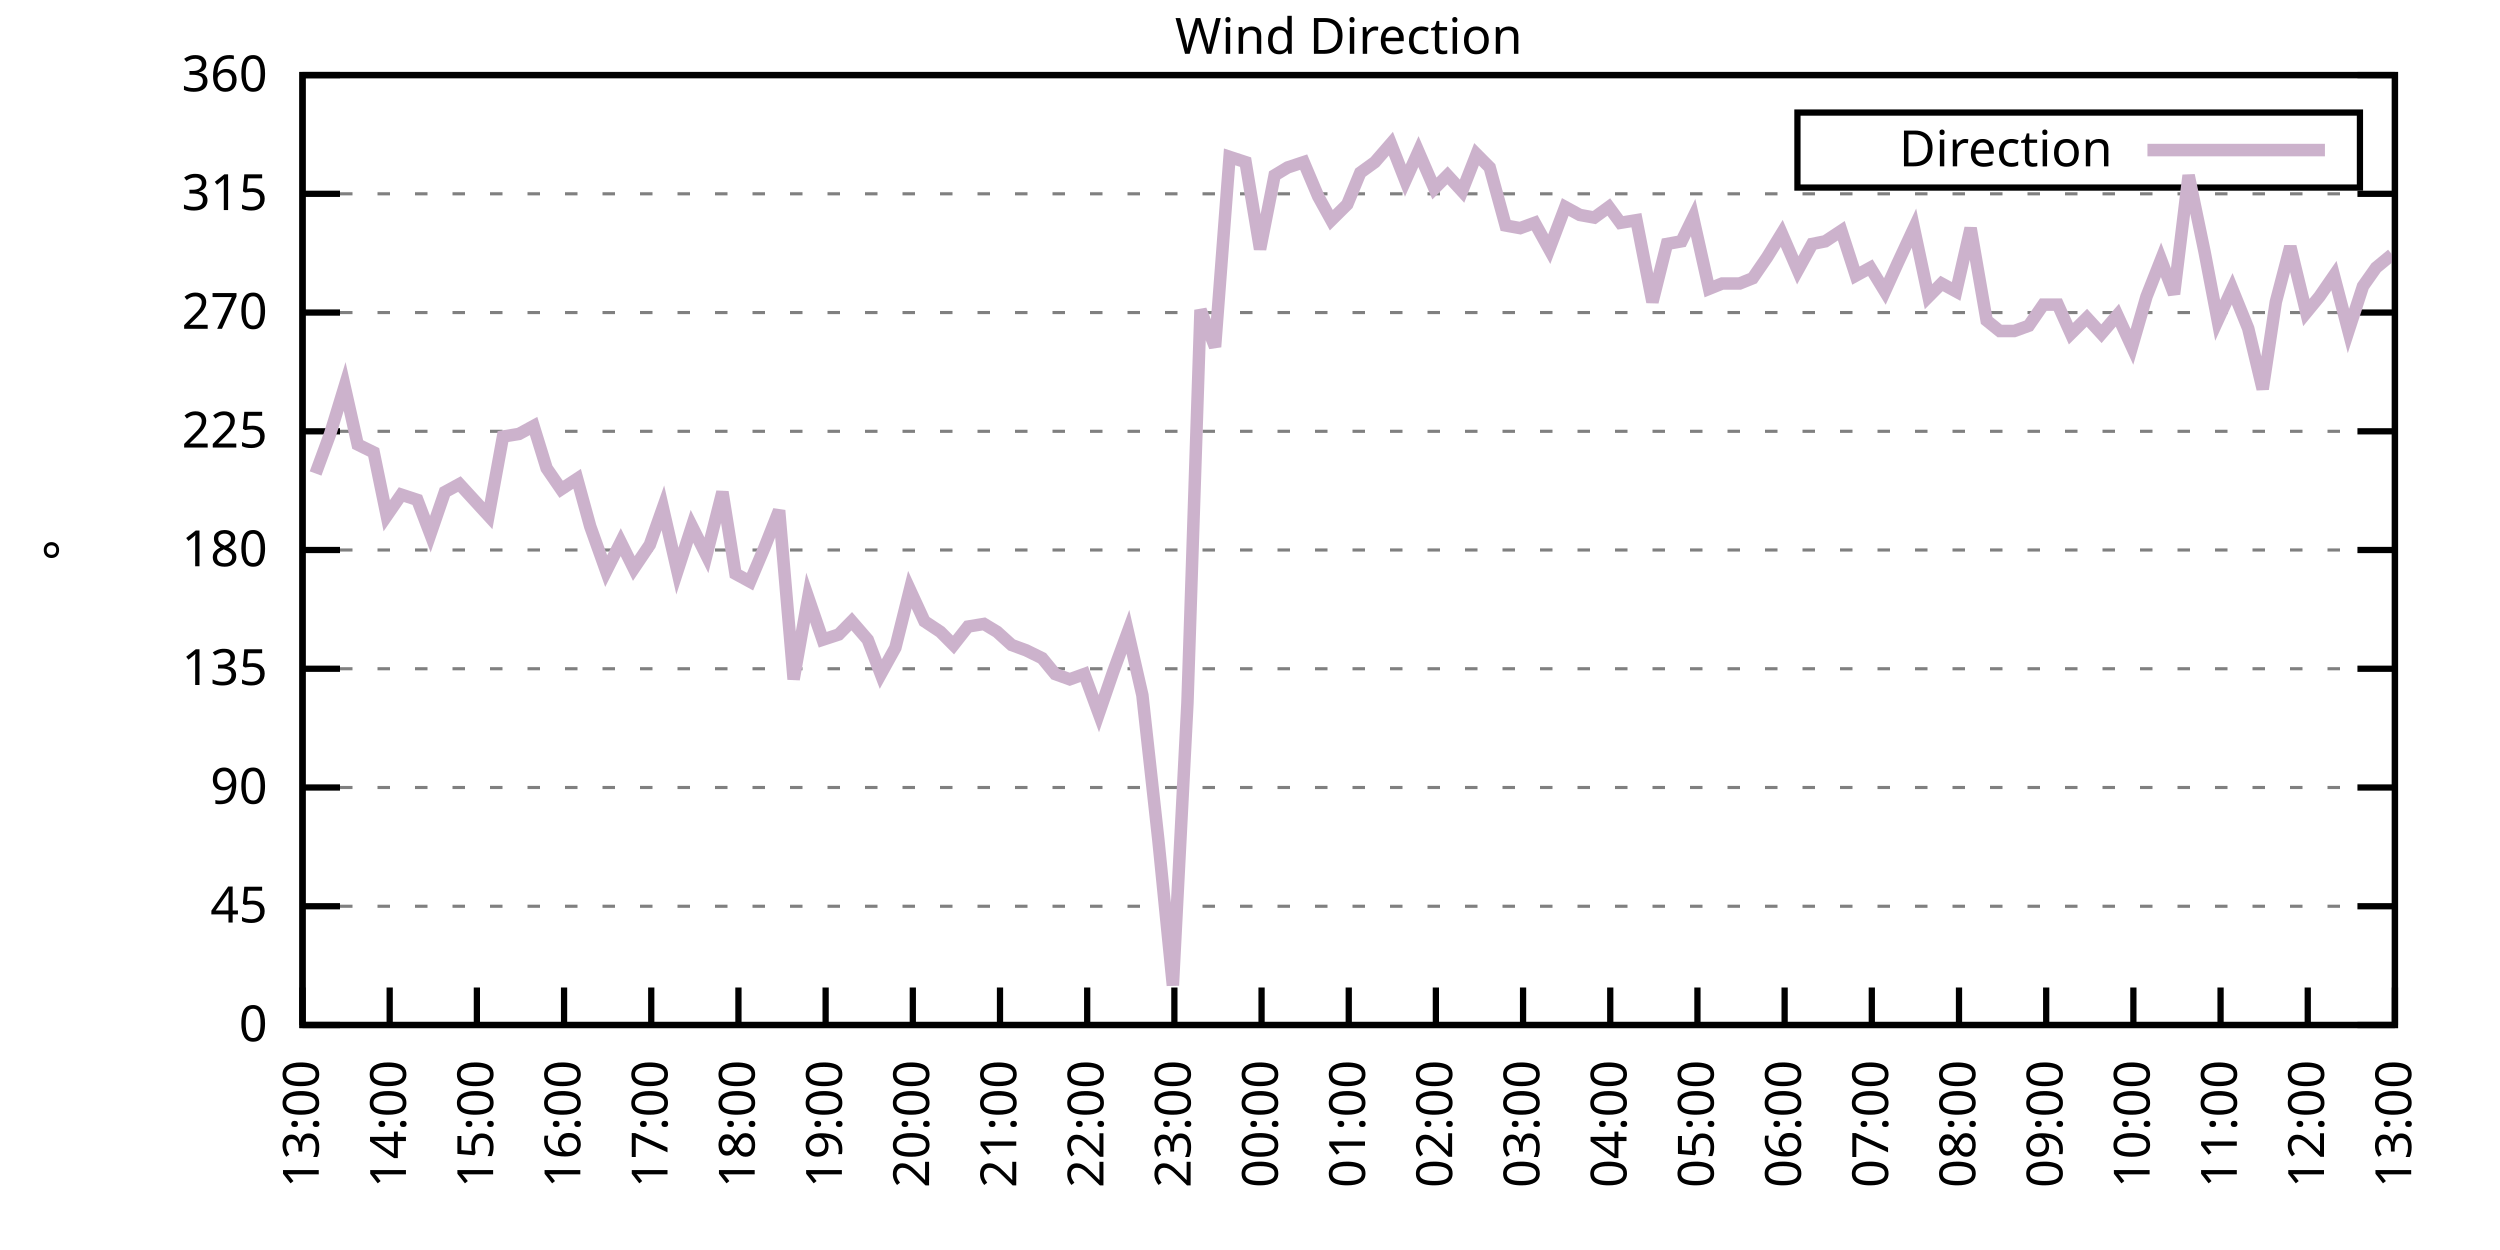
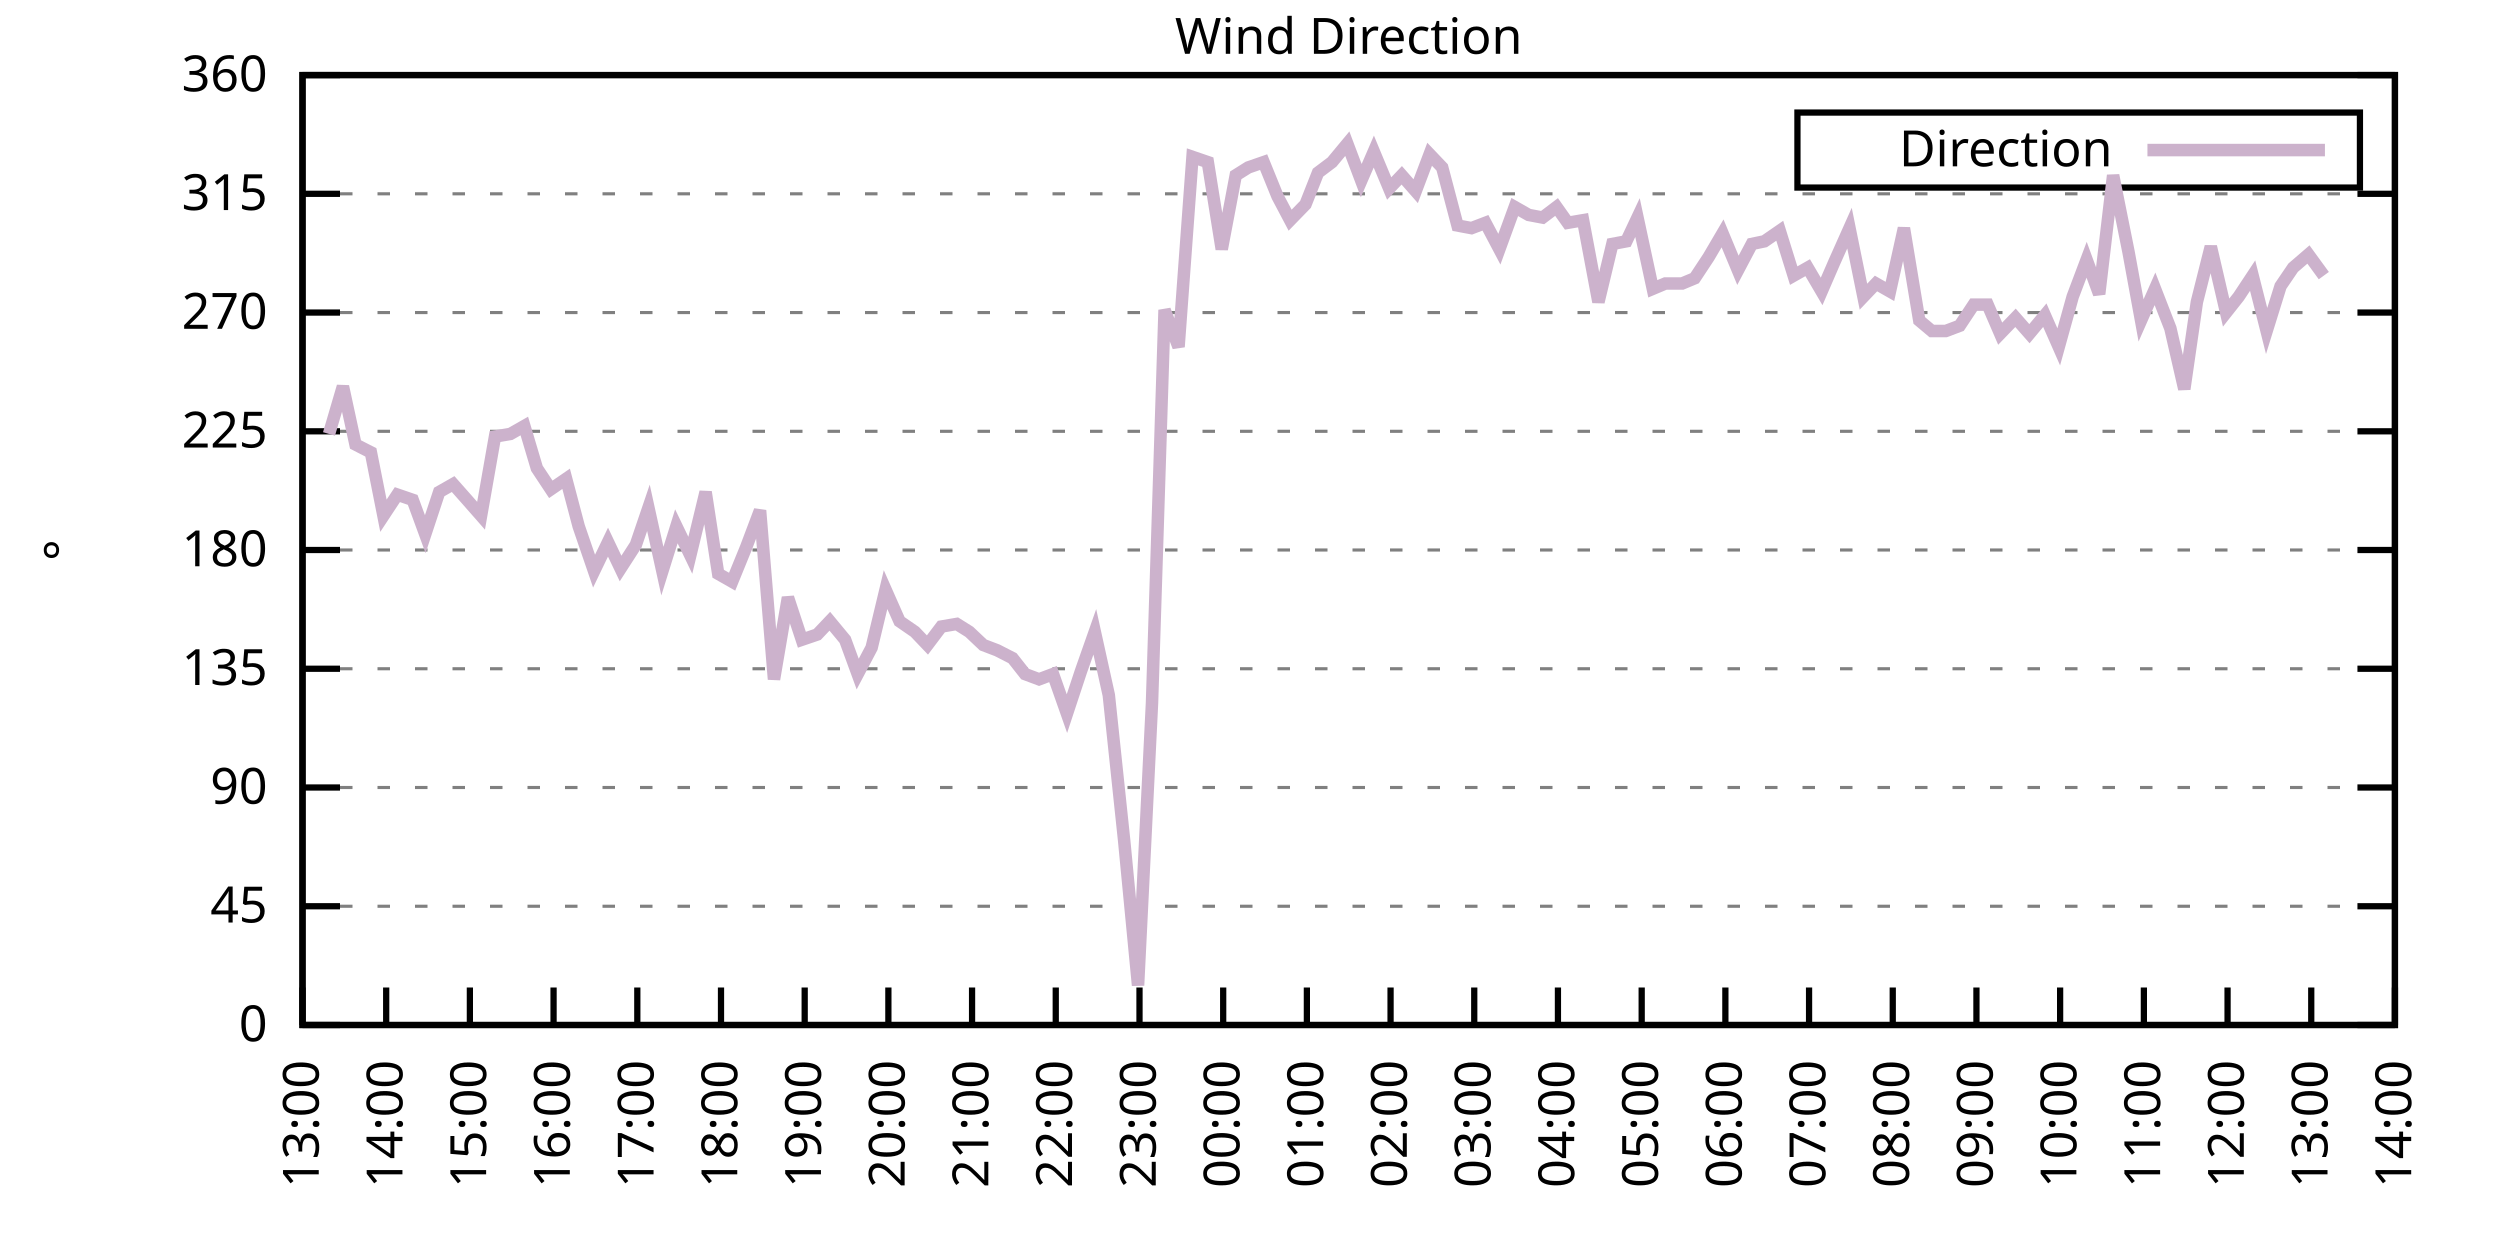
<svg xmlns="http://www.w3.org/2000/svg" xmlns:xlink="http://www.w3.org/1999/xlink" width="400" height="200" viewBox="0 0 400 200">
  <g id="gnuplot_canvas">
    <rect x="0" y="0" width="400" height="200" fill="none" />
    <defs>
      <circle id="gpDot" r="0.5" stroke-width="0.5" stroke="currentColor" />
      <path id="gpPt0" stroke-width="0.333" stroke="currentColor" d="M-1,0 h2 M0,-1 v2" />
      <path id="gpPt1" stroke-width="0.333" stroke="currentColor" d="M-1,-1 L1,1 M1,-1 L-1,1" />
      <path id="gpPt2" stroke-width="0.333" stroke="currentColor" d="M-1,0 L1,0 M0,-1 L0,1 M-1,-1 L1,1 M-1,1 L1,-1" />
      <rect id="gpPt3" stroke-width="0.333" stroke="currentColor" x="-1" y="-1" width="2" height="2" />
      <rect id="gpPt4" stroke-width="0.333" stroke="currentColor" fill="currentColor" x="-1" y="-1" width="2" height="2" />
      <circle id="gpPt5" stroke-width="0.333" stroke="currentColor" cx="0" cy="0" r="1" />
      <use xlink:href="#gpPt5" id="gpPt6" fill="currentColor" stroke="none" />
      <path id="gpPt7" stroke-width="0.333" stroke="currentColor" d="M0,-1.33 L-1.33,0.67 L1.33,0.67 z" />
      <use xlink:href="#gpPt7" id="gpPt8" fill="currentColor" stroke="none" />
      <use xlink:href="#gpPt7" id="gpPt9" stroke="currentColor" transform="rotate(180)" />
      <use xlink:href="#gpPt9" id="gpPt10" fill="currentColor" stroke="none" />
      <use xlink:href="#gpPt3" id="gpPt11" stroke="currentColor" transform="rotate(45)" />
      <use xlink:href="#gpPt11" id="gpPt12" fill="currentColor" stroke="none" />
      <path id="gpPt13" stroke-width="0.333" stroke="currentColor" d="M0,1.330 L1.265,0.411 L0.782,-1.067 L-0.782,-1.076 L-1.265,0.411 z" />
      <use xlink:href="#gpPt13" id="gpPt14" fill="currentColor" stroke="none" />
      <filter id="textbox" filterUnits="objectBoundingBox" x="0" y="0" height="1" width="1">
        <feFlood flood-color="white" flood-opacity="1" result="bgnd" />
        <feComposite in="SourceGraphic" in2="bgnd" operator="atop" />
      </filter>
      <filter id="greybox" filterUnits="objectBoundingBox" x="0" y="0" height="1" width="1">
        <feFlood flood-color="lightgrey" flood-opacity="1" result="grey" />
        <feComposite in="SourceGraphic" in2="grey" operator="atop" />
      </filter>
    </defs>
    <g fill="none" color="white" stroke="currentColor" stroke-width="1.00" stroke-linecap="butt" stroke-linejoin="miter">
</g>
    <g fill="none" color="black" stroke="currentColor" stroke-width="1.00" stroke-linecap="butt" stroke-linejoin="miter">
      <g stroke="none" shape-rendering="crispEdges">
        <polygon fill="rgb(255, 255, 255)" points="48.40,164.00 383.18,164.00 383.18,12.02 48.40,12.02 " />
      </g>
    </g>
    <g fill="none" color="black" stroke="currentColor" stroke-width="1.00" stroke-linecap="butt" stroke-linejoin="miter">
</g>
    <g fill="none" color="black" stroke="black" stroke-width="0.50" stroke-linecap="butt" stroke-linejoin="miter">
</g>
    <g fill="none" color="gray" stroke="currentColor" stroke-width="0.50" stroke-linecap="butt" stroke-linejoin="miter">
      <path stroke="gray" stroke-dasharray="2,4" class="gridline" d="M48.40,164.00 L383.19,164.00  " />
    </g>
    <g fill="none" color="gray" stroke="gray" stroke-width="1.00" stroke-linecap="butt" stroke-linejoin="miter">
</g>
    <g fill="none" color="black" stroke="currentColor" stroke-width="1.00" stroke-linecap="butt" stroke-linejoin="miter">
      <path stroke="black" d="M48.40,164.00 L54.40,164.00 M383.19,164.00 L377.19,164.00  " />
      <g transform="translate(42.80,166.60)" stroke="none" fill="black" font-family="Sans" font-size="8.00" text-anchor="end">
        <text>
          <tspan font-family="Sans"> 0</tspan>
        </text>
      </g>
    </g>
    <g fill="none" color="black" stroke="currentColor" stroke-width="1.00" stroke-linecap="butt" stroke-linejoin="miter">
</g>
    <g fill="none" color="black" stroke="black" stroke-width="0.50" stroke-linecap="butt" stroke-linejoin="miter">
</g>
    <g fill="none" color="gray" stroke="currentColor" stroke-width="0.50" stroke-linecap="butt" stroke-linejoin="miter">
      <path stroke="gray" stroke-dasharray="2,4" class="gridline" d="M48.40,145.00 L383.19,145.00  " />
    </g>
    <g fill="none" color="gray" stroke="gray" stroke-width="1.00" stroke-linecap="butt" stroke-linejoin="miter">
</g>
    <g fill="none" color="black" stroke="currentColor" stroke-width="1.00" stroke-linecap="butt" stroke-linejoin="miter">
      <path stroke="black" d="M48.40,145.00 L54.40,145.00 M383.19,145.00 L377.19,145.00  " />
      <g transform="translate(42.80,147.60)" stroke="none" fill="black" font-family="Sans" font-size="8.00" text-anchor="end">
        <text>
          <tspan font-family="Sans"> 45</tspan>
        </text>
      </g>
    </g>
    <g fill="none" color="black" stroke="currentColor" stroke-width="1.00" stroke-linecap="butt" stroke-linejoin="miter">
</g>
    <g fill="none" color="black" stroke="black" stroke-width="0.50" stroke-linecap="butt" stroke-linejoin="miter">
</g>
    <g fill="none" color="gray" stroke="currentColor" stroke-width="0.50" stroke-linecap="butt" stroke-linejoin="miter">
      <path stroke="gray" stroke-dasharray="2,4" class="gridline" d="M48.40,126.00 L383.19,126.00  " />
    </g>
    <g fill="none" color="gray" stroke="gray" stroke-width="1.00" stroke-linecap="butt" stroke-linejoin="miter">
</g>
    <g fill="none" color="black" stroke="currentColor" stroke-width="1.00" stroke-linecap="butt" stroke-linejoin="miter">
      <path stroke="black" d="M48.40,126.00 L54.40,126.00 M383.19,126.00 L377.19,126.00  " />
      <g transform="translate(42.80,128.60)" stroke="none" fill="black" font-family="Sans" font-size="8.00" text-anchor="end">
        <text>
          <tspan font-family="Sans"> 90</tspan>
        </text>
      </g>
    </g>
    <g fill="none" color="black" stroke="currentColor" stroke-width="1.00" stroke-linecap="butt" stroke-linejoin="miter">
</g>
    <g fill="none" color="black" stroke="black" stroke-width="0.50" stroke-linecap="butt" stroke-linejoin="miter">
</g>
    <g fill="none" color="gray" stroke="currentColor" stroke-width="0.50" stroke-linecap="butt" stroke-linejoin="miter">
      <path stroke="gray" stroke-dasharray="2,4" class="gridline" d="M48.40,107.00 L383.19,107.00  " />
    </g>
    <g fill="none" color="gray" stroke="gray" stroke-width="1.00" stroke-linecap="butt" stroke-linejoin="miter">
</g>
    <g fill="none" color="black" stroke="currentColor" stroke-width="1.00" stroke-linecap="butt" stroke-linejoin="miter">
      <path stroke="black" d="M48.40,107.00 L54.40,107.00 M383.19,107.00 L377.19,107.00  " />
      <g transform="translate(42.80,109.60)" stroke="none" fill="black" font-family="Sans" font-size="8.00" text-anchor="end">
        <text>
          <tspan font-family="Sans"> 135</tspan>
        </text>
      </g>
    </g>
    <g fill="none" color="black" stroke="currentColor" stroke-width="1.00" stroke-linecap="butt" stroke-linejoin="miter">
</g>
    <g fill="none" color="black" stroke="black" stroke-width="0.50" stroke-linecap="butt" stroke-linejoin="miter">
</g>
    <g fill="none" color="gray" stroke="currentColor" stroke-width="0.50" stroke-linecap="butt" stroke-linejoin="miter">
      <path stroke="gray" stroke-dasharray="2,4" class="gridline" d="M48.40,88.00 L383.19,88.00  " />
    </g>
    <g fill="none" color="gray" stroke="gray" stroke-width="1.00" stroke-linecap="butt" stroke-linejoin="miter">
</g>
    <g fill="none" color="black" stroke="currentColor" stroke-width="1.00" stroke-linecap="butt" stroke-linejoin="miter">
      <path stroke="black" d="M48.40,88.00 L54.40,88.00 M383.19,88.00 L377.19,88.00  " />
      <g transform="translate(42.80,90.60)" stroke="none" fill="black" font-family="Sans" font-size="8.00" text-anchor="end">
        <text>
          <tspan font-family="Sans"> 180</tspan>
        </text>
      </g>
    </g>
    <g fill="none" color="black" stroke="currentColor" stroke-width="1.00" stroke-linecap="butt" stroke-linejoin="miter">
</g>
    <g fill="none" color="black" stroke="black" stroke-width="0.50" stroke-linecap="butt" stroke-linejoin="miter">
</g>
    <g fill="none" color="gray" stroke="currentColor" stroke-width="0.50" stroke-linecap="butt" stroke-linejoin="miter">
      <path stroke="gray" stroke-dasharray="2,4" class="gridline" d="M48.40,69.01 L383.19,69.01  " />
    </g>
    <g fill="none" color="gray" stroke="gray" stroke-width="1.00" stroke-linecap="butt" stroke-linejoin="miter">
</g>
    <g fill="none" color="black" stroke="currentColor" stroke-width="1.00" stroke-linecap="butt" stroke-linejoin="miter">
      <path stroke="black" d="M48.40,69.01 L54.40,69.01 M383.19,69.01 L377.19,69.01  " />
      <g transform="translate(42.80,71.61)" stroke="none" fill="black" font-family="Sans" font-size="8.00" text-anchor="end">
        <text>
          <tspan font-family="Sans"> 225</tspan>
        </text>
      </g>
    </g>
    <g fill="none" color="black" stroke="currentColor" stroke-width="1.00" stroke-linecap="butt" stroke-linejoin="miter">
</g>
    <g fill="none" color="black" stroke="black" stroke-width="0.50" stroke-linecap="butt" stroke-linejoin="miter">
</g>
    <g fill="none" color="gray" stroke="currentColor" stroke-width="0.50" stroke-linecap="butt" stroke-linejoin="miter">
      <path stroke="gray" stroke-dasharray="2,4" class="gridline" d="M48.40,50.01 L383.19,50.01  " />
    </g>
    <g fill="none" color="gray" stroke="gray" stroke-width="1.00" stroke-linecap="butt" stroke-linejoin="miter">
</g>
    <g fill="none" color="black" stroke="currentColor" stroke-width="1.00" stroke-linecap="butt" stroke-linejoin="miter">
      <path stroke="black" d="M48.40,50.01 L54.40,50.01 M383.19,50.01 L377.19,50.01  " />
      <g transform="translate(42.80,52.61)" stroke="none" fill="black" font-family="Sans" font-size="8.00" text-anchor="end">
        <text>
          <tspan font-family="Sans"> 270</tspan>
        </text>
      </g>
    </g>
    <g fill="none" color="black" stroke="currentColor" stroke-width="1.00" stroke-linecap="butt" stroke-linejoin="miter">
</g>
    <g fill="none" color="black" stroke="black" stroke-width="0.50" stroke-linecap="butt" stroke-linejoin="miter">
</g>
    <g fill="none" color="gray" stroke="currentColor" stroke-width="0.50" stroke-linecap="butt" stroke-linejoin="miter">
      <path stroke="gray" stroke-dasharray="2,4" class="gridline" d="M48.40,31.01 L383.19,31.01  " />
    </g>
    <g fill="none" color="gray" stroke="gray" stroke-width="1.00" stroke-linecap="butt" stroke-linejoin="miter">
</g>
    <g fill="none" color="black" stroke="currentColor" stroke-width="1.00" stroke-linecap="butt" stroke-linejoin="miter">
      <path stroke="black" d="M48.40,31.01 L54.40,31.01 M383.19,31.01 L377.19,31.01  " />
      <g transform="translate(42.80,33.61)" stroke="none" fill="black" font-family="Sans" font-size="8.00" text-anchor="end">
        <text>
          <tspan font-family="Sans"> 315</tspan>
        </text>
      </g>
    </g>
    <g fill="none" color="black" stroke="currentColor" stroke-width="1.00" stroke-linecap="butt" stroke-linejoin="miter">
</g>
    <g fill="none" color="black" stroke="black" stroke-width="0.50" stroke-linecap="butt" stroke-linejoin="miter">
</g>
    <g fill="none" color="gray" stroke="currentColor" stroke-width="0.50" stroke-linecap="butt" stroke-linejoin="miter">
      <path stroke="gray" stroke-dasharray="2,4" class="gridline" d="M48.40,12.01 L383.19,12.01  " />
    </g>
    <g fill="none" color="gray" stroke="gray" stroke-width="1.00" stroke-linecap="butt" stroke-linejoin="miter">
</g>
    <g fill="none" color="black" stroke="currentColor" stroke-width="1.00" stroke-linecap="butt" stroke-linejoin="miter">
      <path stroke="black" d="M48.40,12.01 L54.40,12.01 M383.19,12.01 L377.19,12.01  " />
      <g transform="translate(42.80,14.61)" stroke="none" fill="black" font-family="Sans" font-size="8.00" text-anchor="end">
        <text>
          <tspan font-family="Sans"> 360</tspan>
        </text>
      </g>
    </g>
    <g fill="none" color="black" stroke="currentColor" stroke-width="1.00" stroke-linecap="butt" stroke-linejoin="miter">
      <path stroke="black" d="M48.40,164.00 L48.40,158.00  " />
      <g transform="translate(51.00,169.60) rotate(270.00)" stroke="none" fill="black" font-family="Sans" font-size="8.00" text-anchor="end">
        <text>
          <tspan font-family="Sans">13:00</tspan>
        </text>
      </g>
    </g>
    <g fill="none" color="black" stroke="currentColor" stroke-width="1.00" stroke-linecap="butt" stroke-linejoin="miter">
-       <path stroke="black" d="M62.35,164.00 L62.35,158.00  " />
-       <g transform="translate(64.95,169.60) rotate(270.00)" stroke="none" fill="black" font-family="Sans" font-size="8.00" text-anchor="end">
+       <path stroke="black" d="M61.79,164.00 L61.79,158.00  " />
+       <g transform="translate(64.39,169.60) rotate(270.00)" stroke="none" fill="black" font-family="Sans" font-size="8.00" text-anchor="end">
        <text>
          <tspan font-family="Sans">14:00</tspan>
        </text>
      </g>
    </g>
    <g fill="none" color="black" stroke="currentColor" stroke-width="1.00" stroke-linecap="butt" stroke-linejoin="miter">
-       <path stroke="black" d="M76.30,164.00 L76.30,158.00  " />
-       <g transform="translate(78.90,169.60) rotate(270.00)" stroke="none" fill="black" font-family="Sans" font-size="8.00" text-anchor="end">
+       <path stroke="black" d="M75.18,164.00 L75.18,158.00  " />
+       <g transform="translate(77.78,169.60) rotate(270.00)" stroke="none" fill="black" font-family="Sans" font-size="8.00" text-anchor="end">
        <text>
          <tspan font-family="Sans">15:00</tspan>
        </text>
      </g>
    </g>
    <g fill="none" color="black" stroke="currentColor" stroke-width="1.00" stroke-linecap="butt" stroke-linejoin="miter">
-       <path stroke="black" d="M90.25,164.00 L90.25,158.00  " />
-       <g transform="translate(92.85,169.60) rotate(270.00)" stroke="none" fill="black" font-family="Sans" font-size="8.00" text-anchor="end">
+       <path stroke="black" d="M88.57,164.00 L88.57,158.00  " />
+       <g transform="translate(91.17,169.60) rotate(270.00)" stroke="none" fill="black" font-family="Sans" font-size="8.00" text-anchor="end">
        <text>
          <tspan font-family="Sans">16:00</tspan>
        </text>
      </g>
    </g>
    <g fill="none" color="black" stroke="currentColor" stroke-width="1.00" stroke-linecap="butt" stroke-linejoin="miter">
-       <path stroke="black" d="M104.20,164.00 L104.20,158.00  " />
-       <g transform="translate(106.80,169.60) rotate(270.00)" stroke="none" fill="black" font-family="Sans" font-size="8.00" text-anchor="end">
+       <path stroke="black" d="M101.97,164.00 L101.97,158.00  " />
+       <g transform="translate(104.57,169.60) rotate(270.00)" stroke="none" fill="black" font-family="Sans" font-size="8.00" text-anchor="end">
        <text>
          <tspan font-family="Sans">17:00</tspan>
        </text>
      </g>
    </g>
    <g fill="none" color="black" stroke="currentColor" stroke-width="1.00" stroke-linecap="butt" stroke-linejoin="miter">
-       <path stroke="black" d="M118.15,164.00 L118.15,158.00  " />
-       <g transform="translate(120.75,169.60) rotate(270.00)" stroke="none" fill="black" font-family="Sans" font-size="8.00" text-anchor="end">
+       <path stroke="black" d="M115.36,164.00 L115.36,158.00  " />
+       <g transform="translate(117.96,169.60) rotate(270.00)" stroke="none" fill="black" font-family="Sans" font-size="8.00" text-anchor="end">
        <text>
          <tspan font-family="Sans">18:00</tspan>
        </text>
      </g>
    </g>
    <g fill="none" color="black" stroke="currentColor" stroke-width="1.00" stroke-linecap="butt" stroke-linejoin="miter">
-       <path stroke="black" d="M132.10,164.00 L132.10,158.00  " />
-       <g transform="translate(134.70,169.60) rotate(270.00)" stroke="none" fill="black" font-family="Sans" font-size="8.00" text-anchor="end">
+       <path stroke="black" d="M128.75,164.00 L128.75,158.00  " />
+       <g transform="translate(131.35,169.60) rotate(270.00)" stroke="none" fill="black" font-family="Sans" font-size="8.00" text-anchor="end">
        <text>
          <tspan font-family="Sans">19:00</tspan>
        </text>
      </g>
    </g>
    <g fill="none" color="black" stroke="currentColor" stroke-width="1.00" stroke-linecap="butt" stroke-linejoin="miter">
-       <path stroke="black" d="M146.05,164.00 L146.05,158.00  " />
-       <g transform="translate(148.65,169.60) rotate(270.00)" stroke="none" fill="black" font-family="Sans" font-size="8.00" text-anchor="end">
+       <path stroke="black" d="M142.14,164.00 L142.14,158.00  " />
+       <g transform="translate(144.74,169.60) rotate(270.00)" stroke="none" fill="black" font-family="Sans" font-size="8.00" text-anchor="end">
        <text>
          <tspan font-family="Sans">20:00</tspan>
        </text>
      </g>
    </g>
    <g fill="none" color="black" stroke="currentColor" stroke-width="1.00" stroke-linecap="butt" stroke-linejoin="miter">
-       <path stroke="black" d="M160.00,164.00 L160.00,158.00  " />
-       <g transform="translate(162.60,169.60) rotate(270.00)" stroke="none" fill="black" font-family="Sans" font-size="8.00" text-anchor="end">
+       <path stroke="black" d="M155.53,164.00 L155.53,158.00  " />
+       <g transform="translate(158.13,169.60) rotate(270.00)" stroke="none" fill="black" font-family="Sans" font-size="8.00" text-anchor="end">
        <text>
          <tspan font-family="Sans">21:00</tspan>
        </text>
      </g>
    </g>
    <g fill="none" color="black" stroke="currentColor" stroke-width="1.00" stroke-linecap="butt" stroke-linejoin="miter">
-       <path stroke="black" d="M173.95,164.00 L173.95,158.00  " />
-       <g transform="translate(176.55,169.60) rotate(270.00)" stroke="none" fill="black" font-family="Sans" font-size="8.00" text-anchor="end">
+       <path stroke="black" d="M168.92,164.00 L168.92,158.00  " />
+       <g transform="translate(171.52,169.60) rotate(270.00)" stroke="none" fill="black" font-family="Sans" font-size="8.00" text-anchor="end">
        <text>
          <tspan font-family="Sans">22:00</tspan>
        </text>
      </g>
    </g>
    <g fill="none" color="black" stroke="currentColor" stroke-width="1.00" stroke-linecap="butt" stroke-linejoin="miter">
-       <path stroke="black" d="M187.90,164.00 L187.90,158.00  " />
-       <g transform="translate(190.50,169.60) rotate(270.00)" stroke="none" fill="black" font-family="Sans" font-size="8.00" text-anchor="end">
+       <path stroke="black" d="M182.32,164.00 L182.32,158.00  " />
+       <g transform="translate(184.92,169.60) rotate(270.00)" stroke="none" fill="black" font-family="Sans" font-size="8.00" text-anchor="end">
        <text>
          <tspan font-family="Sans">23:00</tspan>
        </text>
      </g>
    </g>
    <g fill="none" color="black" stroke="currentColor" stroke-width="1.00" stroke-linecap="butt" stroke-linejoin="miter">
-       <path stroke="black" d="M201.85,164.00 L201.85,158.00  " />
-       <g transform="translate(204.45,169.60) rotate(270.00)" stroke="none" fill="black" font-family="Sans" font-size="8.00" text-anchor="end">
+       <path stroke="black" d="M195.71,164.00 L195.71,158.00  " />
+       <g transform="translate(198.31,169.60) rotate(270.00)" stroke="none" fill="black" font-family="Sans" font-size="8.00" text-anchor="end">
        <text>
          <tspan font-family="Sans">00:00</tspan>
        </text>
      </g>
    </g>
    <g fill="none" color="black" stroke="currentColor" stroke-width="1.00" stroke-linecap="butt" stroke-linejoin="miter">
-       <path stroke="black" d="M215.80,164.00 L215.80,158.00  " />
-       <g transform="translate(218.40,169.60) rotate(270.00)" stroke="none" fill="black" font-family="Sans" font-size="8.00" text-anchor="end">
+       <path stroke="black" d="M209.10,164.00 L209.10,158.00  " />
+       <g transform="translate(211.70,169.60) rotate(270.00)" stroke="none" fill="black" font-family="Sans" font-size="8.00" text-anchor="end">
        <text>
          <tspan font-family="Sans">01:00</tspan>
        </text>
      </g>
    </g>
    <g fill="none" color="black" stroke="currentColor" stroke-width="1.00" stroke-linecap="butt" stroke-linejoin="miter">
-       <path stroke="black" d="M229.74,164.00 L229.74,158.00  " />
-       <g transform="translate(232.34,169.60) rotate(270.00)" stroke="none" fill="black" font-family="Sans" font-size="8.00" text-anchor="end">
+       <path stroke="black" d="M222.49,164.00 L222.49,158.00  " />
+       <g transform="translate(225.09,169.60) rotate(270.00)" stroke="none" fill="black" font-family="Sans" font-size="8.00" text-anchor="end">
        <text>
          <tspan font-family="Sans">02:00</tspan>
        </text>
      </g>
    </g>
    <g fill="none" color="black" stroke="currentColor" stroke-width="1.00" stroke-linecap="butt" stroke-linejoin="miter">
-       <path stroke="black" d="M243.69,164.00 L243.69,158.00  " />
-       <g transform="translate(246.29,169.60) rotate(270.00)" stroke="none" fill="black" font-family="Sans" font-size="8.00" text-anchor="end">
+       <path stroke="black" d="M235.88,164.00 L235.88,158.00  " />
+       <g transform="translate(238.48,169.60) rotate(270.00)" stroke="none" fill="black" font-family="Sans" font-size="8.00" text-anchor="end">
        <text>
          <tspan font-family="Sans">03:00</tspan>
        </text>
      </g>
    </g>
    <g fill="none" color="black" stroke="currentColor" stroke-width="1.00" stroke-linecap="butt" stroke-linejoin="miter">
-       <path stroke="black" d="M257.64,164.00 L257.64,158.00  " />
-       <g transform="translate(260.24,169.60) rotate(270.00)" stroke="none" fill="black" font-family="Sans" font-size="8.00" text-anchor="end">
+       <path stroke="black" d="M249.27,164.00 L249.27,158.00  " />
+       <g transform="translate(251.87,169.60) rotate(270.00)" stroke="none" fill="black" font-family="Sans" font-size="8.00" text-anchor="end">
        <text>
          <tspan font-family="Sans">04:00</tspan>
        </text>
      </g>
    </g>
    <g fill="none" color="black" stroke="currentColor" stroke-width="1.00" stroke-linecap="butt" stroke-linejoin="miter">
-       <path stroke="black" d="M271.59,164.00 L271.59,158.00  " />
-       <g transform="translate(274.19,169.60) rotate(270.00)" stroke="none" fill="black" font-family="Sans" font-size="8.00" text-anchor="end">
+       <path stroke="black" d="M262.67,164.00 L262.67,158.00  " />
+       <g transform="translate(265.27,169.60) rotate(270.00)" stroke="none" fill="black" font-family="Sans" font-size="8.00" text-anchor="end">
        <text>
          <tspan font-family="Sans">05:00</tspan>
        </text>
      </g>
    </g>
    <g fill="none" color="black" stroke="currentColor" stroke-width="1.00" stroke-linecap="butt" stroke-linejoin="miter">
-       <path stroke="black" d="M285.54,164.00 L285.54,158.00  " />
-       <g transform="translate(288.14,169.60) rotate(270.00)" stroke="none" fill="black" font-family="Sans" font-size="8.00" text-anchor="end">
+       <path stroke="black" d="M276.06,164.00 L276.06,158.00  " />
+       <g transform="translate(278.66,169.60) rotate(270.00)" stroke="none" fill="black" font-family="Sans" font-size="8.00" text-anchor="end">
        <text>
          <tspan font-family="Sans">06:00</tspan>
        </text>
      </g>
    </g>
    <g fill="none" color="black" stroke="currentColor" stroke-width="1.00" stroke-linecap="butt" stroke-linejoin="miter">
-       <path stroke="black" d="M299.49,164.00 L299.49,158.00  " />
-       <g transform="translate(302.09,169.60) rotate(270.00)" stroke="none" fill="black" font-family="Sans" font-size="8.00" text-anchor="end">
+       <path stroke="black" d="M289.45,164.00 L289.45,158.00  " />
+       <g transform="translate(292.05,169.60) rotate(270.00)" stroke="none" fill="black" font-family="Sans" font-size="8.00" text-anchor="end">
        <text>
          <tspan font-family="Sans">07:00</tspan>
        </text>
      </g>
    </g>
    <g fill="none" color="black" stroke="currentColor" stroke-width="1.00" stroke-linecap="butt" stroke-linejoin="miter">
-       <path stroke="black" d="M313.44,164.00 L313.44,158.00  " />
-       <g transform="translate(316.04,169.60) rotate(270.00)" stroke="none" fill="black" font-family="Sans" font-size="8.00" text-anchor="end">
+       <path stroke="black" d="M302.84,164.00 L302.84,158.00  " />
+       <g transform="translate(305.44,169.60) rotate(270.00)" stroke="none" fill="black" font-family="Sans" font-size="8.00" text-anchor="end">
        <text>
          <tspan font-family="Sans">08:00</tspan>
        </text>
      </g>
    </g>
    <g fill="none" color="black" stroke="currentColor" stroke-width="1.00" stroke-linecap="butt" stroke-linejoin="miter">
-       <path stroke="black" d="M327.39,164.00 L327.39,158.00  " />
-       <g transform="translate(329.99,169.60) rotate(270.00)" stroke="none" fill="black" font-family="Sans" font-size="8.00" text-anchor="end">
+       <path stroke="black" d="M316.23,164.00 L316.23,158.00  " />
+       <g transform="translate(318.83,169.60) rotate(270.00)" stroke="none" fill="black" font-family="Sans" font-size="8.00" text-anchor="end">
        <text>
          <tspan font-family="Sans">09:00</tspan>
        </text>
      </g>
    </g>
    <g fill="none" color="black" stroke="currentColor" stroke-width="1.00" stroke-linecap="butt" stroke-linejoin="miter">
-       <path stroke="black" d="M341.34,164.00 L341.34,158.00  " />
-       <g transform="translate(343.94,169.60) rotate(270.00)" stroke="none" fill="black" font-family="Sans" font-size="8.00" text-anchor="end">
+       <path stroke="black" d="M329.62,164.00 L329.62,158.00  " />
+       <g transform="translate(332.22,169.60) rotate(270.00)" stroke="none" fill="black" font-family="Sans" font-size="8.00" text-anchor="end">
        <text>
          <tspan font-family="Sans">10:00</tspan>
        </text>
      </g>
    </g>
    <g fill="none" color="black" stroke="currentColor" stroke-width="1.00" stroke-linecap="butt" stroke-linejoin="miter">
-       <path stroke="black" d="M355.29,164.00 L355.29,158.00  " />
-       <g transform="translate(357.89,169.60) rotate(270.00)" stroke="none" fill="black" font-family="Sans" font-size="8.00" text-anchor="end">
+       <path stroke="black" d="M343.02,164.00 L343.02,158.00  " />
+       <g transform="translate(345.62,169.60) rotate(270.00)" stroke="none" fill="black" font-family="Sans" font-size="8.00" text-anchor="end">
        <text>
          <tspan font-family="Sans">11:00</tspan>
        </text>
      </g>
    </g>
    <g fill="none" color="black" stroke="currentColor" stroke-width="1.00" stroke-linecap="butt" stroke-linejoin="miter">
-       <path stroke="black" d="M369.24,164.00 L369.24,158.00  " />
-       <g transform="translate(371.84,169.60) rotate(270.00)" stroke="none" fill="black" font-family="Sans" font-size="8.00" text-anchor="end">
+       <path stroke="black" d="M356.41,164.00 L356.41,158.00  " />
+       <g transform="translate(359.01,169.60) rotate(270.00)" stroke="none" fill="black" font-family="Sans" font-size="8.00" text-anchor="end">
        <text>
          <tspan font-family="Sans">12:00</tspan>
+         </text>
+       </g>
+     </g>
+     <g fill="none" color="black" stroke="currentColor" stroke-width="1.00" stroke-linecap="butt" stroke-linejoin="miter">
+       <path stroke="black" d="M369.80,164.00 L369.80,158.00  " />
+       <g transform="translate(372.40,169.60) rotate(270.00)" stroke="none" fill="black" font-family="Sans" font-size="8.00" text-anchor="end">
+         <text>
+           <tspan font-family="Sans">13:00</tspan>
        </text>
      </g>
    </g>
    <g fill="none" color="black" stroke="currentColor" stroke-width="1.00" stroke-linecap="butt" stroke-linejoin="miter">
      <path stroke="black" d="M383.19,164.00 L383.19,158.00  " />
      <g transform="translate(385.79,169.60) rotate(270.00)" stroke="none" fill="black" font-family="Sans" font-size="8.00" text-anchor="end">
        <text>
-           <tspan font-family="Sans">13:00</tspan>
+           <tspan font-family="Sans">14:00</tspan>
        </text>
      </g>
    </g>
    <g fill="none" color="black" stroke="currentColor" stroke-width="1.00" stroke-linecap="butt" stroke-linejoin="miter">
</g>
    <g fill="none" color="black" stroke="currentColor" stroke-width="1.00" stroke-linecap="butt" stroke-linejoin="miter">
      <path stroke="black" d="M48.40,12.01 L48.40,164.00 L383.19,164.00 L383.19,12.01 L48.40,12.01 Z  " />
    </g>
    <g fill="none" color="black" stroke="currentColor" stroke-width="1.00" stroke-linecap="butt" stroke-linejoin="miter">
</g>
    <g fill="none" color="black" stroke="currentColor" stroke-width="1.00" stroke-linecap="butt" stroke-linejoin="miter">
      <path stroke="black" d="M287.59,30.01 L287.59,18.01 L377.59,18.01 L377.59,30.01 L287.59,30.01 Z  " />
    </g>
    <g id="Wind_direction_plot_1">
      <g fill="none" color="white" stroke="black" stroke-width="2.00" stroke-linecap="butt" stroke-linejoin="miter">
</g>
      <g fill="none" color="black" stroke="currentColor" stroke-width="2.00" stroke-linecap="butt" stroke-linejoin="miter">
        <g transform="translate(337.99,26.61)" stroke="none" fill="black" font-family="Sans" font-size="8.00" text-anchor="end">
          <text>
            <tspan font-family="Sans">Direction</tspan>
          </text>
        </g>
      </g>
      <g fill="none" color="black" stroke="currentColor" stroke-width="2.00" stroke-linecap="butt" stroke-linejoin="miter">
-         <path stroke="rgb(204, 178, 204)" d="M343.59,24.01 L371.99,24.01 M50.49,75.76 L52.82,69.43 L55.14,61.83 L57.23,71.12 L59.79,72.38 L61.88,82.52   L64.21,79.14 L66.77,79.98 L68.86,85.47 L71.18,78.72 L73.51,77.45 L75.83,79.98 L78.16,82.52 L80.48,69.85   L83.04,69.43 L85.37,68.16 L87.46,74.92 L89.78,78.29 L92.34,76.61 L94.43,84.21 L96.99,91.38 L99.32,86.74   L101.41,90.96 L103.97,87.16 L106.06,81.25 L108.38,91.38 L110.71,84.21 L113.03,88.85 L115.59,78.72 L117.68,91.80   L120.01,93.07 L122.33,87.58 L124.66,81.67 L126.98,108.69 L129.31,95.60 L131.63,102.36 L134.19,101.52 L136.28,99.40   L138.84,102.36 L140.93,107.85 L143.26,103.63 L145.58,94.34 L147.91,99.40 L150.46,101.09 L152.56,103.20 L154.88,100.25   L157.44,99.83 L159.53,101.09 L161.86,103.20 L164.18,104.05 L166.74,105.31 L168.83,107.85 L171.16,108.69 L173.48,107.85   L175.81,114.18 L178.13,107.43 L180.46,101.09 L182.78,111.23 L185.34,134.45 L187.66,157.67 L189.99,112.49 L192.08,49.59   L194.41,55.50 L196.73,25.10 L199.29,25.94 L201.61,39.87 L203.94,28.05 L206.03,26.79 L208.59,25.94 L210.91,31.43   L213.01,35.23 L215.56,32.70 L217.65,27.63 L219.98,25.94 L222.54,22.99 L224.86,28.90 L226.95,24.25 L229.51,30.16   L231.60,28.05 L233.93,30.59 L236.25,24.68 L238.35,26.79 L240.90,36.08 L243.23,36.50 L245.55,35.65 L247.88,39.87   L250.44,33.12 L252.76,34.39 L255.09,34.81 L257.41,33.12 L259.27,35.65 L261.83,35.23 L264.39,48.32 L266.71,39.03   L269.04,38.61 L270.90,34.81 L273.45,46.21 L275.55,45.36 L278.34,45.36 L280.43,44.52 L282.75,41.14 L285.08,37.34   L287.64,43.25 L289.96,39.03 L292.05,38.61 L294.61,36.92 L296.94,44.10 L299.26,42.83 L301.58,46.63 L303.68,41.99   L306.23,36.50 L308.56,47.47 L310.65,45.36 L312.98,46.63 L315.30,36.50 L317.86,51.27 L319.95,52.96 L322.28,52.96   L324.60,52.12 L326.93,48.74 L329.25,48.74 L331.34,53.39 L333.90,50.85 L336.23,53.39 L338.78,50.43 L341.11,55.50   L343.43,47.47 L345.76,41.56 L347.85,47.05 L350.18,28.05 L352.73,40.30 L354.83,51.27 L357.15,46.21 L359.71,52.54   L362.03,62.25 L364.13,48.32 L366.45,39.45 L369.01,50.01 L371.10,47.47 L373.43,44.10 L375.75,52.96 L378.08,45.79   L380.17,42.83 L382.73,40.72  " />
+         <path stroke="rgb(204, 178, 204)" d="M343.59,24.01 L371.99,24.01 M52.64,69.43 L54.87,61.83 L56.88,71.12 L59.34,72.38 L61.35,82.52 L63.58,79.14   L66.03,79.98 L68.04,85.47 L70.27,78.72 L72.50,77.45 L74.74,79.98 L76.97,82.52 L79.20,69.85 L81.66,69.43   L83.89,68.16 L85.90,74.92 L88.13,78.29 L90.58,76.61 L92.59,84.21 L95.05,91.38 L97.28,86.74 L99.29,90.96   L101.74,87.16 L103.75,81.25 L105.98,91.38 L108.22,84.21 L110.45,88.85 L112.90,78.72 L114.91,91.80 L117.14,93.07   L119.38,87.58 L121.61,81.67 L123.84,108.69 L126.07,95.60 L128.30,102.36 L130.76,101.52 L132.77,99.40 L135.22,102.36   L137.23,107.85 L139.46,103.63 L141.69,94.34 L143.93,99.40 L146.38,101.09 L148.39,103.20 L150.62,100.25 L153.08,99.83   L155.09,101.09 L157.32,103.20 L159.55,104.05 L162.01,105.31 L164.01,107.85 L166.25,108.69 L168.48,107.85 L170.71,114.18   L172.94,107.43 L175.17,101.09 L177.41,111.23 L179.86,134.45 L182.09,157.67 L184.32,112.49 L186.33,49.59 L188.57,55.50   L190.80,25.10 L193.25,25.94 L195.48,39.87 L197.72,28.05 L199.73,26.79 L202.18,25.94 L204.41,31.43 L206.42,35.23   L208.88,32.70 L210.88,27.63 L213.12,25.94 L215.57,22.99 L217.80,28.90 L219.81,24.25 L222.27,30.16 L224.28,28.05   L226.51,30.59 L228.74,24.68 L230.75,26.79 L233.20,36.08 L235.44,36.50 L237.67,35.65 L239.90,39.87 L242.36,33.12   L244.59,34.39 L246.82,34.81 L249.05,33.12 L250.84,35.65 L253.29,35.23 L255.75,48.32 L257.98,39.03 L260.21,38.61   L262.00,34.81 L264.45,46.21 L266.46,45.36 L269.14,45.36 L271.15,44.52 L273.38,41.14 L275.61,37.34 L278.07,43.25   L280.30,39.03 L282.31,38.61 L284.76,36.92 L286.99,44.10 L289.23,42.83 L291.46,46.63 L293.47,41.99 L295.92,36.50   L298.15,47.47 L300.16,45.36 L302.39,46.63 L304.63,36.50 L307.08,51.27 L309.09,52.96 L311.32,52.96 L313.55,52.12   L315.79,48.74 L318.02,48.74 L320.03,53.39 L322.48,50.85 L324.71,53.39 L327.17,50.43 L329.40,55.50 L331.63,47.47   L333.86,41.56 L335.87,47.05 L338.10,28.05 L340.56,40.30 L342.57,51.27 L344.80,46.21 L347.26,52.54 L349.49,62.25   L351.50,48.32 L353.73,39.45 L356.18,50.01 L358.19,47.47 L360.42,44.10 L362.66,52.96 L364.89,45.79 L366.90,42.83   L369.35,40.72 L371.81,44.10  " />
      </g>
    </g>
    <g fill="none" color="black" stroke="currentColor" stroke-width="2.00" stroke-linecap="butt" stroke-linejoin="miter">
</g>
    <g fill="none" color="black" stroke="black" stroke-width="1.00" stroke-linecap="butt" stroke-linejoin="miter">
</g>
    <g fill="none" color="black" stroke="currentColor" stroke-width="1.00" stroke-linecap="butt" stroke-linejoin="miter">
      <path stroke="black" d="M48.40,12.01 L48.40,164.00 L383.19,164.00 L383.19,12.01 L48.40,12.01 Z  " />
      <g transform="translate(12.80,88.01) rotate(270.00)" stroke="none" fill="black" font-family="Sans" font-size="8.00" text-anchor="middle">
        <text>
          <tspan font-family="Sans">°</tspan>
        </text>
      </g>
    </g>
    <g fill="none" color="black" stroke="currentColor" stroke-width="1.00" stroke-linecap="butt" stroke-linejoin="miter">
</g>
    <g fill="none" color="black" stroke="currentColor" stroke-width="1.00" stroke-linecap="butt" stroke-linejoin="miter">
      <g transform="translate(215.79,8.61)" stroke="none" fill="black" font-family="Sans" font-size="8.00" text-anchor="middle">
        <text>
          <tspan font-family="Sans">Wind Direction</tspan>
        </text>
      </g>
    </g>
    <g fill="none" color="black" stroke="currentColor" stroke-width="1.00" stroke-linecap="butt" stroke-linejoin="miter">
</g>
  </g>
</svg>
